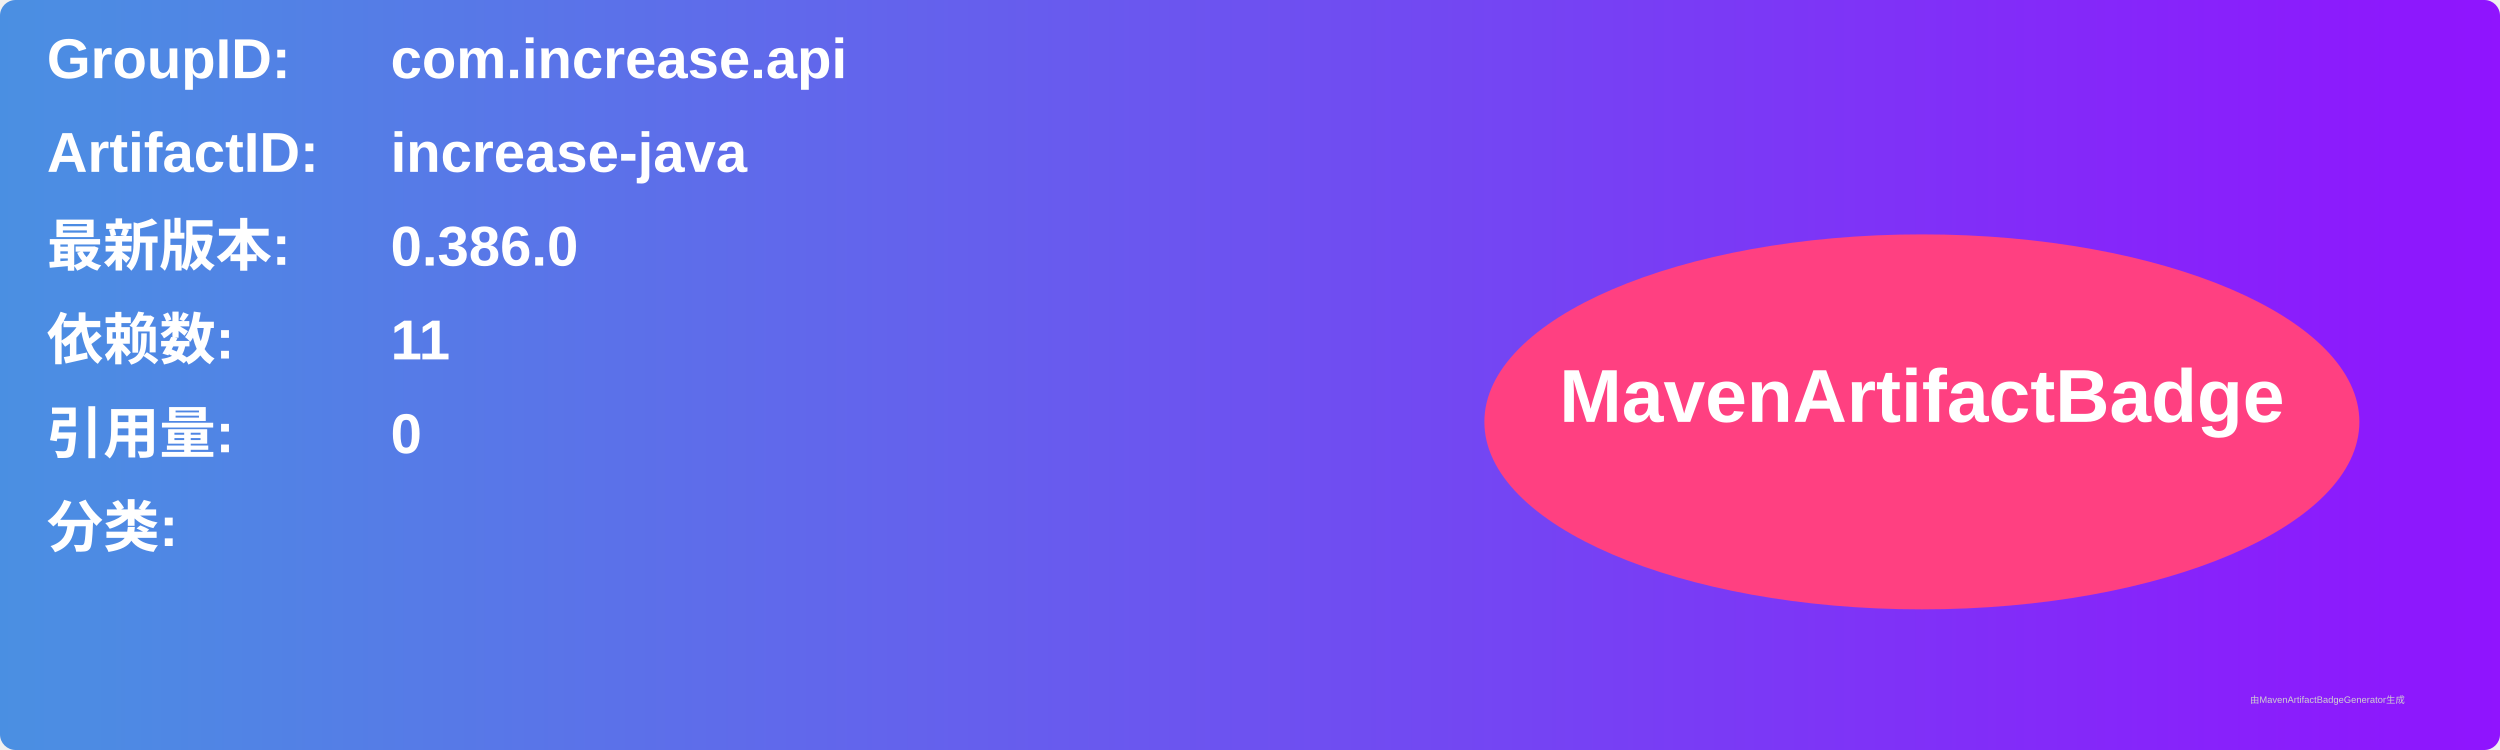
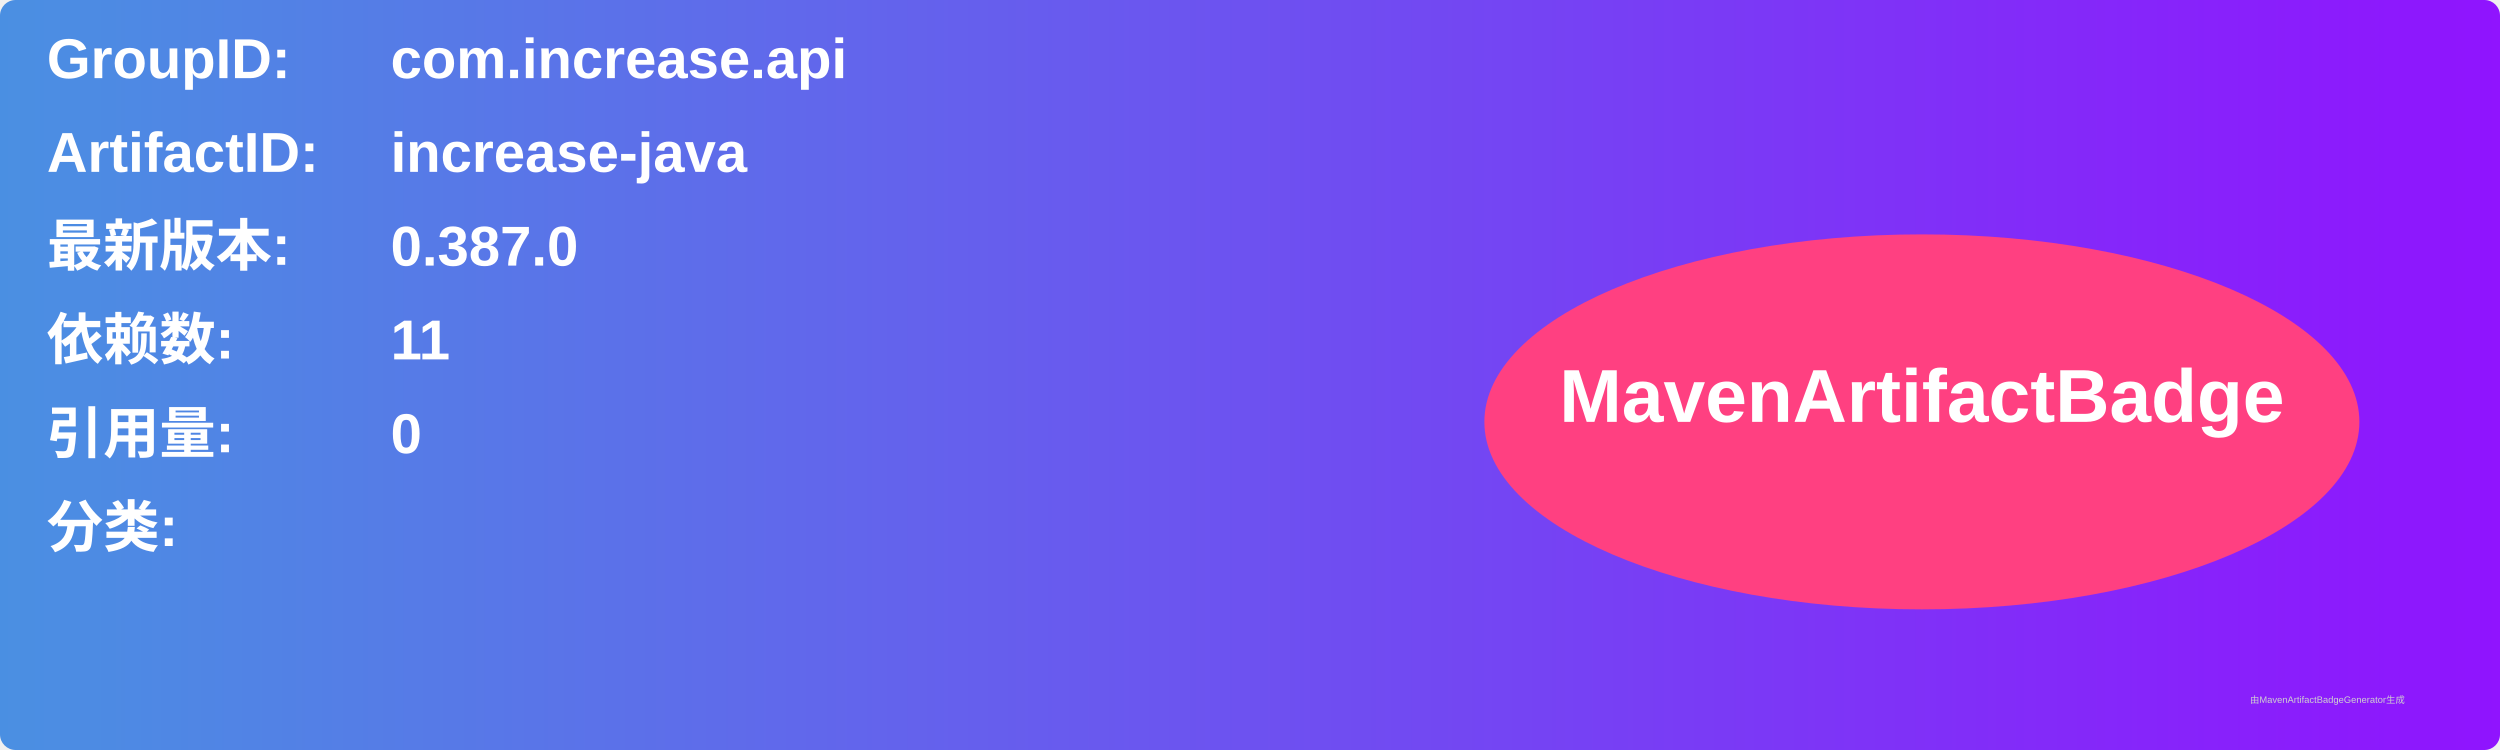
<svg xmlns="http://www.w3.org/2000/svg" width="800" height="240" viewBox="0 0 800 240">
  <linearGradient id="grad" x1="0%" y1="0%" x2="100%" y2="0%">
    <stop offset="0%" stop-color="#4a90e2" />
    <stop offset="100%" stop-color="#9013fe" />
  </linearGradient>
  <rect width="100%" height="100%" rx="5" ry="5" fill="url(#grad)" />
  <g transform="translate(15, 15)">
    <text x="0" y="10" font-family="Arial" font-size="18" fill="white" font-weight="bold" width="260">GroupID:</text>
    <text x="110" y="10" font-family="Arial" font-size="18" fill="white" font-weight="bold" width="460">com.increase.api</text>
    <text x="0" y="40" font-family="Arial" font-size="18" fill="white" font-weight="bold" width="260">ArtifactID:</text>
    <text x="110" y="40" font-family="Arial" font-size="18" fill="white" font-weight="bold" width="460">increase-java</text>
    <text x="0" y="70" font-family="Arial" font-size="18" fill="white" font-weight="bold">最新版本:</text>
    <text x="110" y="70" font-family="Arial" font-size="18" fill="white" font-weight="bold">
-       <tspan font-weight="bold">0.386.0</tspan>
+       <tspan font-weight="bold">0.387.0</tspan>
    </text>
    <text x="0" y="100" font-family="Arial" font-size="18" fill="white" font-weight="bold">依赖数: </text>
    <text x="110" y="100" font-family="Arial" font-size="18" fill="white">
      <tspan font-weight="bold">11</tspan>
    </text>
    <text x="0" y="130" font-family="Arial" font-size="18" fill="white" font-weight="bold">引用量: </text>
    <text x="110" y="130" font-family="Arial" font-size="18" fill="white">
      <tspan font-weight="bold">0</tspan>
    </text>
    <text x="0" y="160" font-family="Arial" font-size="18" fill="white" font-weight="bold">分类:</text>
    <text x="10" y="190" font-family="Arial" font-size="10" fill="white">
      <tspan font-weight="bold" />
    </text>
    <ellipse cx="600" cy="120" rx="140" ry="60" fill="#ff4081" />
    <text x="600" y="120" text-anchor="middle" font-family="Arial" font-size="24" fill="white" font-weight="bold">MavenArtifactBadge</text>
  </g>
  <text x="720" y="225" font-family="Arial" font-size="3" fill="#d0d0d0">由MavenArtifactBadgeGenerator生成</text>
</svg>
